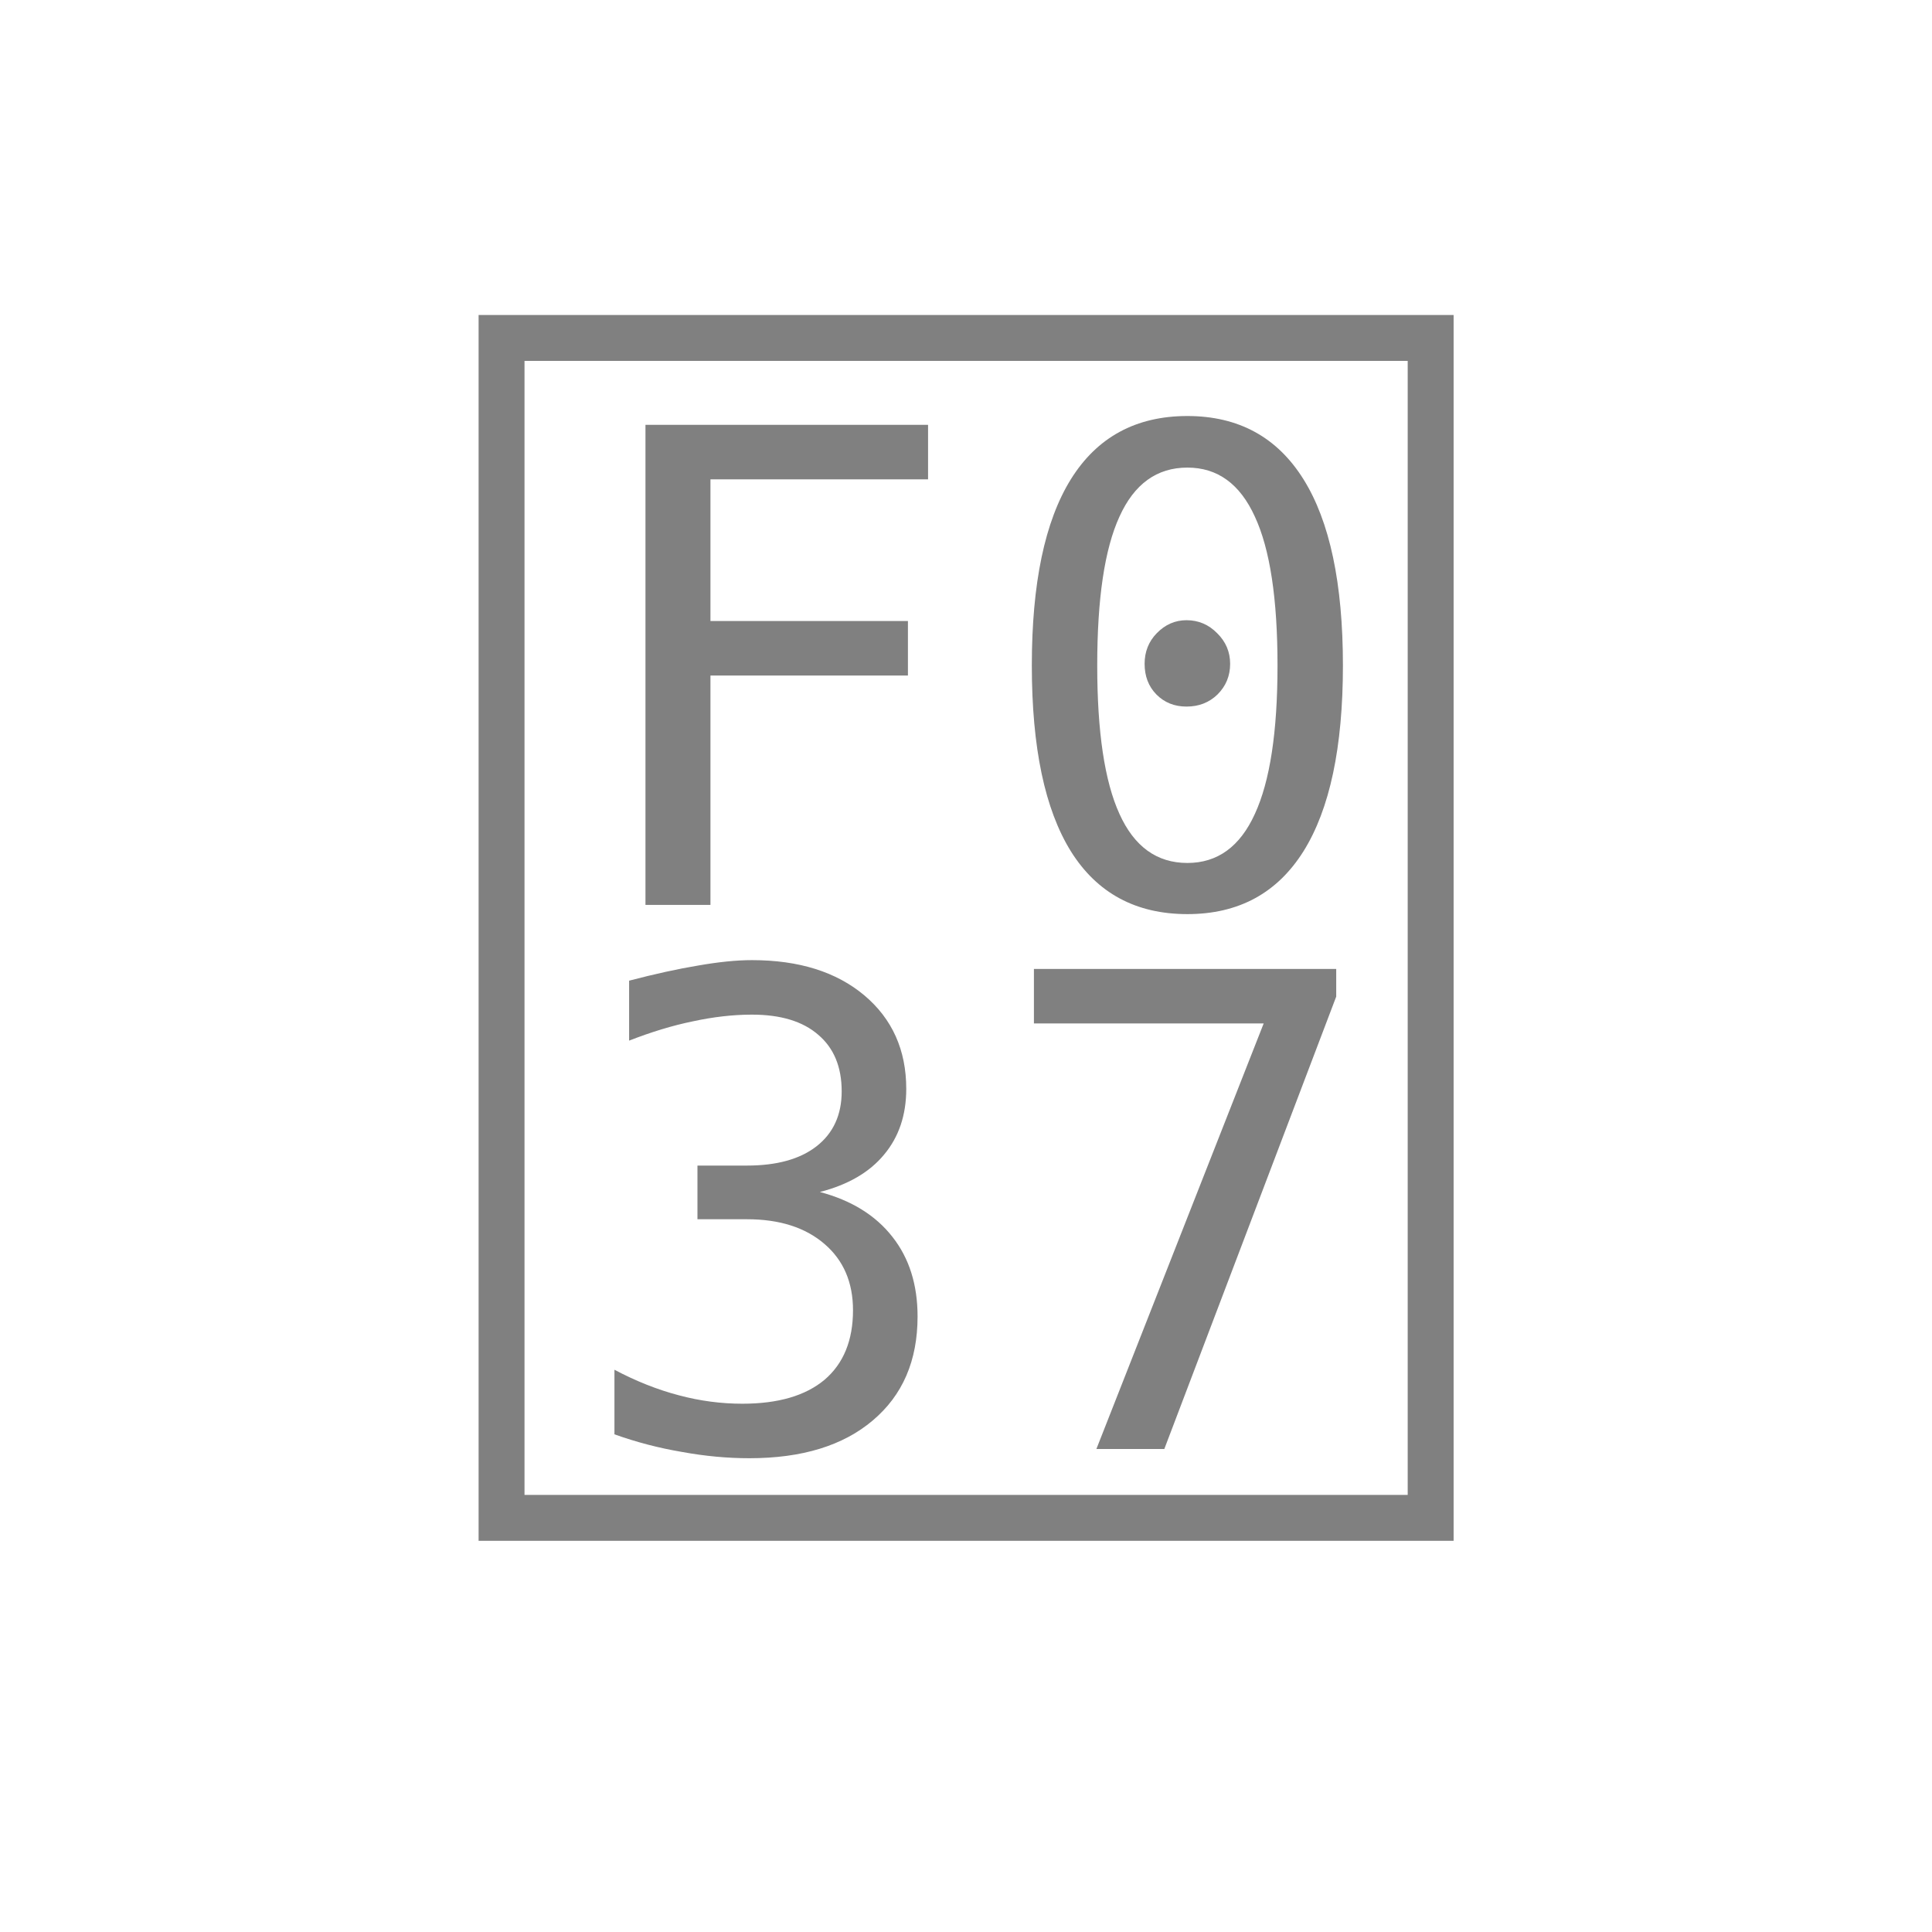
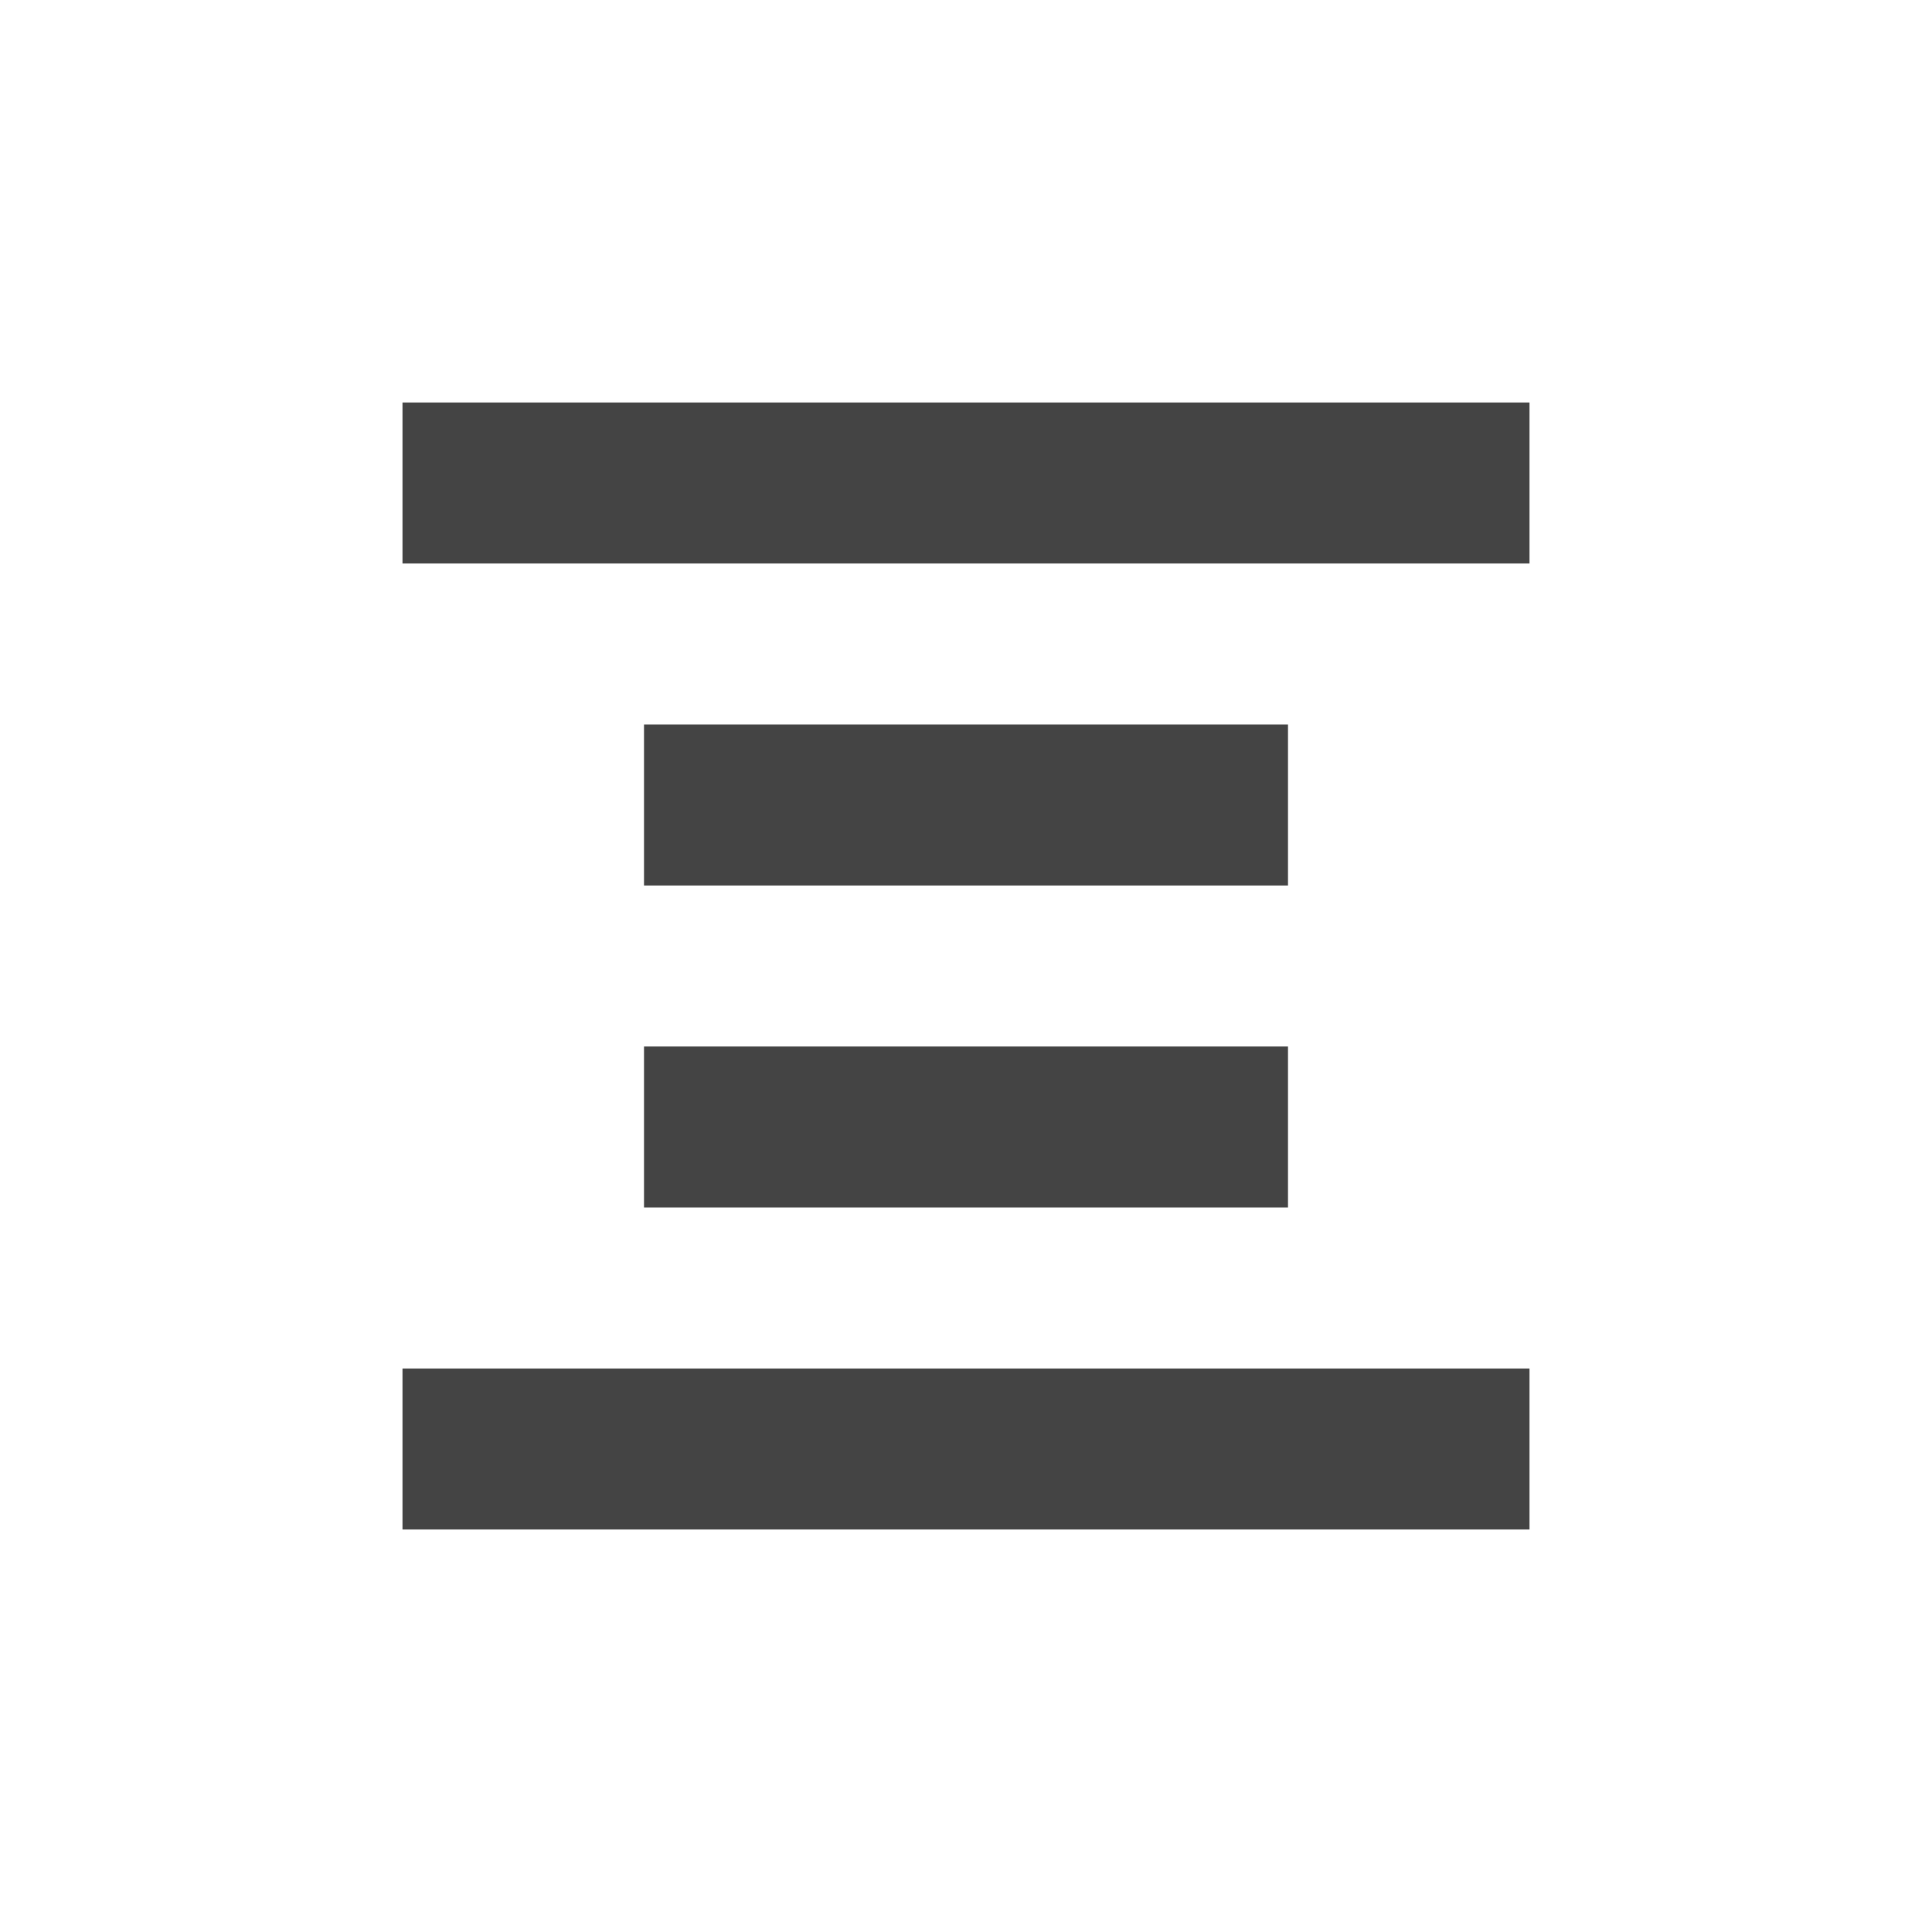
- <svg xmlns="http://www.w3.org/2000/svg" width="72" height="72">
-   <text x="36" y="54" font-family="Maple Mono NF CN" font-size="54" fill="#808080" text-anchor="middle"></text>
+ <svg xmlns="http://www.w3.org/2000/svg" width="24" height="24" version="1.1">
+   <defs>
+     <style id="current-color-scheme" type="text/css">
+    .ColorScheme-Text { color:#444444; } .ColorScheme-Highlight { color:#4285f4; } .ColorScheme-NeutralText { color:#ff9800; } .ColorScheme-PositiveText { color:#4caf50; } .ColorScheme-NegativeText { color:#f44336; }
+   </style>
+   </defs>
+   <g transform="translate(4,4)">
+     <path style="fill:currentColor" class="ColorScheme-Text" d="M 1,1 V 3 H 15 V 1 Z M 4,5 V 7 H 12 V 5 Z M 4,9 V 11 H 12 V 9 Z M 1,13 V 15 H 15 V 13 Z" />
+   </g>
</svg>
